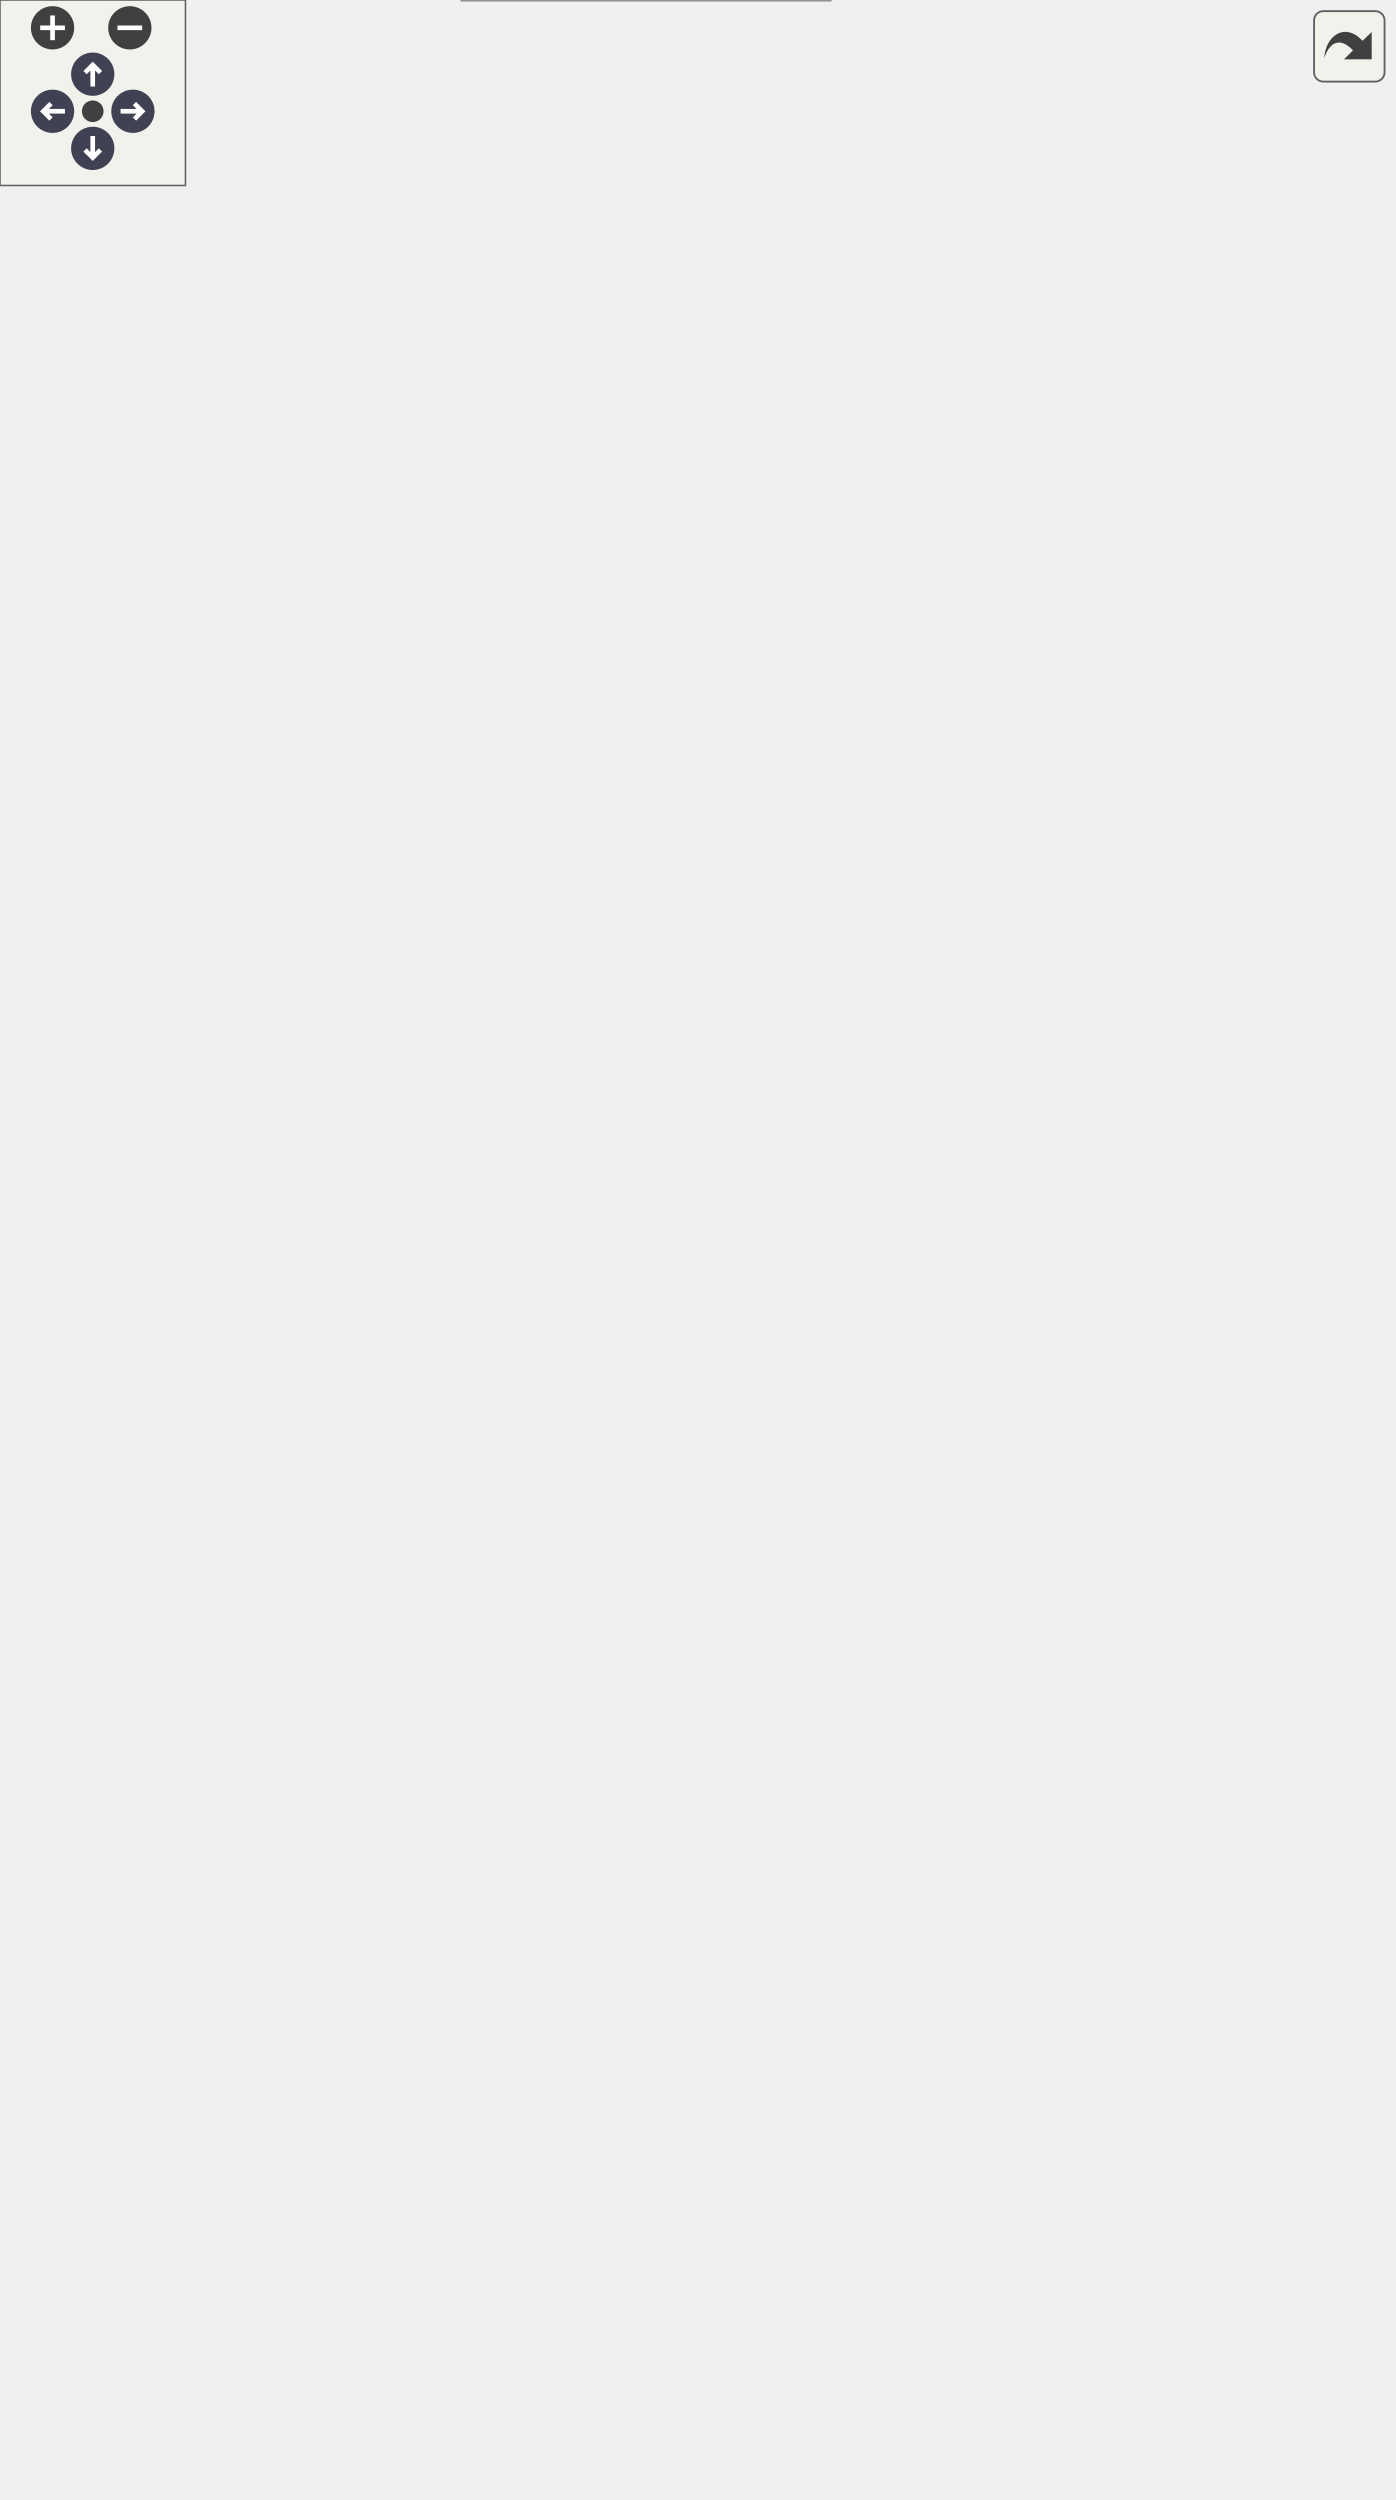
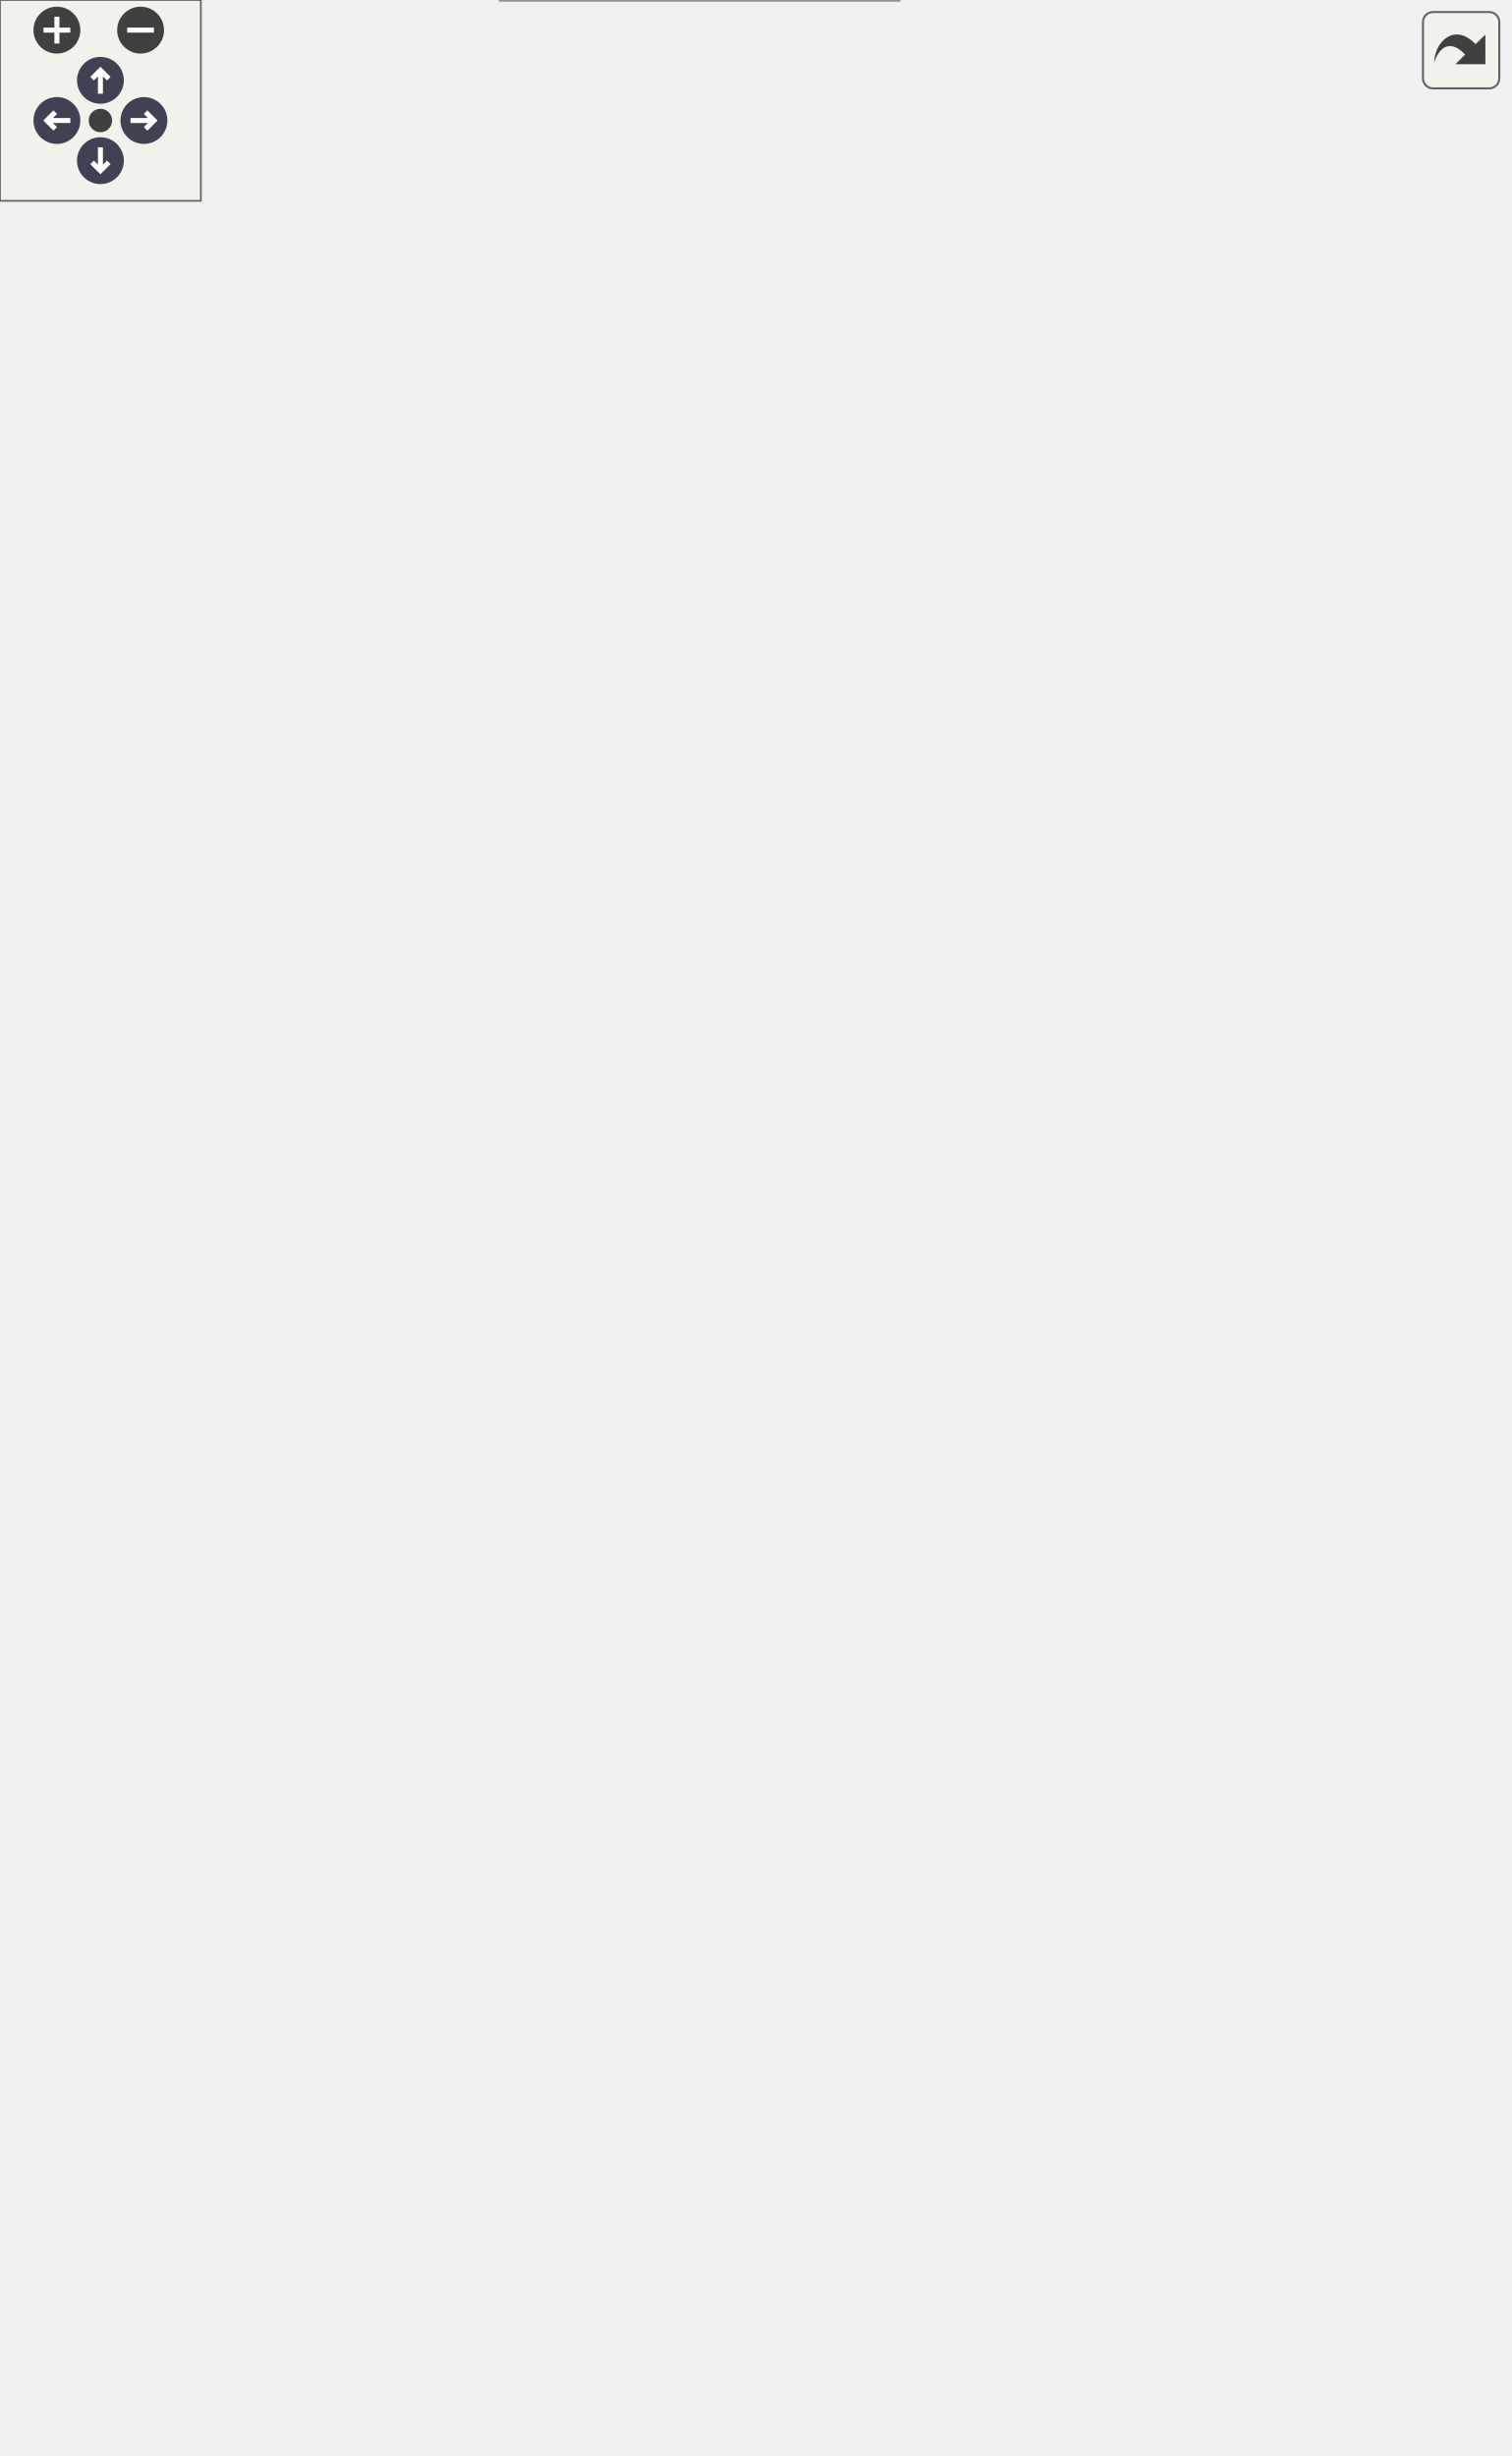
<svg xmlns="http://www.w3.org/2000/svg" xmlns:xlink="http://www.w3.org/1999/xlink" id="main" version="1.1" xml:space="preserve">
  <style type="text/css">
.node, .edge {opacity: 0.7;}
.node.selected, .edge.selected {opacity: 1;}
.edge:hover path { stroke: red; }
.edge:hover polygon { stroke: red; fill: red; }
</style>
  <defs>
    <circle id="rim" cx="0" cy="0" r="7" />
    <circle id="rim2" cx="0" cy="0" r="3.5" />
    <g id="zoomPlus">
      <use xlink:href="#rim" fill="#404040">
        <set attributeName="fill" to="#808080" begin="zoomplus.mouseover" end="zoomplus.mouseout" />
      </use>
      <path d="M-4,0h8M0,-4v8" fill="none" stroke="white" stroke-width="1.5" pointer-events="none" />
    </g>
    <g id="zoomMin">
      <use xlink:href="#rim" fill="#404040">
        <set attributeName="fill" to="#808080" begin="zoomminus.mouseover" end="zoomminus.mouseout" />
      </use>
      <path d="M-4,0h8" fill="none" stroke="white" stroke-width="1.5" pointer-events="none" />
    </g>
    <g id="arrowUp" transform="translate(30 24)">
      <use xlink:href="#rim" />
      <path pointer-events="none" fill="none" stroke="white" stroke-width="1.5" d="M0,-3.0v7 M-2.5,-0.5L0,-3.0L2.5,-0.5" />
    </g>
    <g id="arrowRight" transform="rotate(90) translate(36 -43)">
      <use xlink:href="#rim" />
      <path pointer-events="none" fill="none" stroke="white" stroke-width="1.5" d="M0,-3.0v7 M-2.5,-0.5L0,-3.0L2.5,-0.5" />
    </g>
    <g id="arrowDown" transform="rotate(180) translate(-30 -48)">
      <use xlink:href="#rim" />
      <path pointer-events="none" fill="none" stroke="white" stroke-width="1.5" d="M0,-3.0v7 M-2.5,-0.5L0,-3.0L2.5,-0.5" />
    </g>
    <g id="arrowLeft" transform="rotate(270) translate(-36 17)">
      <use xlink:href="#rim" />
      <path pointer-events="none" fill="none" stroke="white" stroke-width="1.5" d="M0,-3.0v7 M-2.5,-0.5L0,-3.0L2.5,-0.5" />
    </g>
    <g id="resetDef">
      <use xlink:href="#rim2" fill="#404040">
        <set attributeName="fill" to="#808080" begin="reset.mouseover" end="reset.mouseout" />
      </use>
    </g>
  </defs>
  <svg id="graph" class="graph">
    <g id="viewport">
      <g id="Node000001" class="node">
        <g id="a_Node000001">
          <a xlink:title="Aggregator class used to declare specialized structures using CRTP.">
-             <polygon fill="#999999" stroke="transparent" points="268.5,-75 149.5,-75 149.5,0 268.5,0 268.5,-75" />
-             <text text-anchor="start" x="155" y="-62.5" font-family="Helvetica,sans-Serif" font-size="10.00">Ponca::Basket&lt; P, NF,</text>
-             <text text-anchor="start" x="177.5" y="-51.5" font-family="Helvetica,sans-Serif" font-size="10.00"> Ext0, Exts &gt;</text>
-             <text text-anchor="start" x="207.5" y="-36.5" font-family="Helvetica,sans-Serif" font-size="10.00"> </text>
-             <text text-anchor="start" x="158" y="-21.5" font-family="Helvetica,sans-Serif" font-size="10.00">+</text>
-             <text text-anchor="start" x="175" y="-21.5" font-family="Helvetica,sans-Serif" font-size="10.00">addNeighbor()</text>
-             <text text-anchor="start" x="158" y="-6.5" font-family="Helvetica,sans-Serif" font-size="10.00">+</text>
-             <text text-anchor="start" x="175" y="-6.5" font-family="Helvetica,sans-Serif" font-size="10.00">projectDescent()</text>
-             <polygon fill="#666666" stroke="#666666" points="150,-46.5 150,-46.5 269,-46.5 269,-46.5 150,-46.5" />
-             <polygon fill="#666666" stroke="#666666" points="150,-31.5 150,-31.5 269,-31.5 269,-31.5 150,-31.5" />
-             <polygon fill="none" stroke="#666666" points="149.5,0 149.5,-75 268.5,-75 268.5,0 149.5,0" />
+             <polygon fill="#999999" stroke="transparent" points="268.5,-60 149.5,-60 149.5,0 268.5,0 268.5,-60" />
+             <text text-anchor="start" x="155" y="-48" font-family="Helvetica,sans-Serif" font-size="10.00">Ponca::Basket&lt; P, NF,</text>
+             <text text-anchor="start" x="177.5" y="-37" font-family="Helvetica,sans-Serif" font-size="10.00"> Ext0, Exts &gt;</text>
+             <text text-anchor="start" x="207.5" y="-22" font-family="Helvetica,sans-Serif" font-size="10.00"> </text>
+             <text text-anchor="start" x="161" y="-7" font-family="Helvetica,sans-Serif" font-size="10.00">+</text>
+             <text text-anchor="start" x="181" y="-7" font-family="Helvetica,sans-Serif" font-size="10.00">addNeighbor()</text>
+             <polygon fill="#666666" stroke="#666666" points="150,-32 150,-32 269,-32 269,-32 150,-32" />
+             <polygon fill="#666666" stroke="#666666" points="150,-17 150,-17 269,-17 269,-17 150,-17" />
+             <polygon fill="none" stroke="#666666" points="149.5,0 149.5,-60 268.5,-60 268.5,0 149.5,0" />
          </a>
        </g>
      </g>
      <g id="Node000002" class="node">
        <g id="a_Node000002">
          <a xlink:href="structPonca_1_1BasketComputeObject.html" target="_top" xlink:title=" ">
-             <polygon fill="white" stroke="transparent" points="289.5,-254 128.5,-254 128.5,-112 289.5,-112 289.5,-254" />
-             <text text-anchor="start" x="134" y="-242" font-family="Helvetica,sans-Serif" font-size="10.00">Ponca::BasketComputeObject</text>
-             <text text-anchor="start" x="134" y="-231" font-family="Helvetica,sans-Serif" font-size="10.00">&lt; Basket&lt; P, NF, Ext0, Exts...</text>
-             <text text-anchor="start" x="134" y="-220" font-family="Helvetica,sans-Serif" font-size="10.00"> &gt;, internal::BasketAggregate</text>
-             <text text-anchor="start" x="134" y="-209" font-family="Helvetica,sans-Serif" font-size="10.00">&lt; P, NF, Ext0, Exts... &gt;::type &gt;</text>
-             <text text-anchor="start" x="207.5" y="-194" font-family="Helvetica,sans-Serif" font-size="10.00"> </text>
-             <text text-anchor="start" x="141" y="-179" font-family="Helvetica,sans-Serif" font-size="10.00">+</text>
-             <text text-anchor="start" x="162" y="-179" font-family="Helvetica,sans-Serif" font-size="10.00">compute()</text>
-             <text text-anchor="start" x="141" y="-164" font-family="Helvetica,sans-Serif" font-size="10.00">+</text>
-             <text text-anchor="start" x="162" y="-164" font-family="Helvetica,sans-Serif" font-size="10.00">computeWithIds()</text>
-             <text text-anchor="start" x="141" y="-149" font-family="Helvetica,sans-Serif" font-size="10.00">+</text>
-             <text text-anchor="start" x="162" y="-149" font-family="Helvetica,sans-Serif" font-size="10.00">computeMLS()</text>
-             <text text-anchor="start" x="141" y="-134" font-family="Helvetica,sans-Serif" font-size="10.00">+</text>
-             <text text-anchor="start" x="162" y="-134" font-family="Helvetica,sans-Serif" font-size="10.00">computeWithIdsMLS()</text>
-             <text text-anchor="start" x="141" y="-119" font-family="Helvetica,sans-Serif" font-size="10.00">#</text>
-             <text text-anchor="start" x="162" y="-119" font-family="Helvetica,sans-Serif" font-size="10.00">computeMLSImpl()</text>
-             <polygon fill="#666666" stroke="#666666" points="129,-204 129,-204 290,-204 290,-204 129,-204" />
-             <polygon fill="#666666" stroke="#666666" points="129,-189 129,-189 290,-189 290,-189 129,-189" />
-             <polygon fill="none" stroke="#666666" points="128.5,-112 128.5,-254 289.5,-254 289.5,-112 128.5,-112" />
+             <polygon fill="white" stroke="transparent" points="289.5,-194 128.5,-194 128.5,-97 289.5,-97 289.5,-194" />
+             <text text-anchor="start" x="134" y="-181.5" font-family="Helvetica,sans-Serif" font-size="10.00">Ponca::BasketComputeObject</text>
+             <text text-anchor="start" x="134" y="-170.5" font-family="Helvetica,sans-Serif" font-size="10.00">&lt; Basket&lt; P, NF, Ext0, Exts...</text>
+             <text text-anchor="start" x="134" y="-159.5" font-family="Helvetica,sans-Serif" font-size="10.00"> &gt;, internal::BasketAggregate</text>
+             <text text-anchor="start" x="134" y="-148.5" font-family="Helvetica,sans-Serif" font-size="10.00">&lt; P, NF, Ext0, Exts... &gt;::type &gt;</text>
+             <text text-anchor="start" x="207.5" y="-133.5" font-family="Helvetica,sans-Serif" font-size="10.00"> </text>
+             <text text-anchor="start" x="146" y="-118.5" font-family="Helvetica,sans-Serif" font-size="10.00">+</text>
+             <text text-anchor="start" x="172" y="-118.5" font-family="Helvetica,sans-Serif" font-size="10.00">compute()</text>
+             <text text-anchor="start" x="146" y="-103.5" font-family="Helvetica,sans-Serif" font-size="10.00">+</text>
+             <text text-anchor="start" x="172" y="-103.5" font-family="Helvetica,sans-Serif" font-size="10.00">computeWithIds()</text>
+             <polygon fill="#666666" stroke="#666666" points="129,-143.5 129,-143.5 290,-143.5 290,-143.5 129,-143.5" />
+             <polygon fill="#666666" stroke="#666666" points="129,-128.5 129,-128.5 290,-128.5 290,-128.5 129,-128.5" />
+             <polygon fill="none" stroke="#666666" points="128.5,-97 128.5,-194 289.5,-194 289.5,-97 128.5,-97" />
          </a>
        </g>
      </g>
      <g id="edge1_Node000001_Node000002" class="edge">
        <g id="a_edge1_Node000001_Node000002">
          <a xlink:title=" ">
-             <path fill="none" stroke="#63b8ff" d="M209,-101.85C209,-92.61 209,-83.55 209,-75.31" />
-             <polygon fill="none" stroke="#63b8ff" points="205.5,-101.93 209,-111.93 212.5,-101.93 205.5,-101.93" />
+             <path fill="none" stroke="#63b8ff" d="M209,-86.48C209,-77.4 209,-68.36 209,-60.3" />
+             <polygon fill="none" stroke="#63b8ff" points="205.5,-86.69 209,-96.69 212.5,-86.69 205.5,-86.69" />
          </a>
        </g>
      </g>
      <g id="Node000003" class="node">
        <g id="a_Node000003">
          <a xlink:href="structPonca_1_1ComputeObject.html" target="_top" xlink:title="ComputeObject is a virtual object that represents an algorithm which can be used with the compute fun...">
-             <polygon fill="white" stroke="transparent" points="122,-446.5 0,-446.5 0,-341.5 122,-341.5 122,-446.5" />
-             <text text-anchor="start" x="5" y="-434" font-family="Helvetica,sans-Serif" font-size="10.00">Ponca::ComputeObject</text>
-             <text text-anchor="start" x="30.5" y="-423" font-family="Helvetica,sans-Serif" font-size="10.00">&lt; Derived &gt;</text>
-             <text text-anchor="start" x="59" y="-408" font-family="Helvetica,sans-Serif" font-size="10.00"> </text>
-             <text text-anchor="start" x="7" y="-393" font-family="Helvetica,sans-Serif" font-size="10.00">+</text>
-             <text text-anchor="start" x="23" y="-393" font-family="Helvetica,sans-Serif" font-size="10.00">compute()</text>
-             <text text-anchor="start" x="7" y="-378" font-family="Helvetica,sans-Serif" font-size="10.00">+</text>
-             <text text-anchor="start" x="23" y="-378" font-family="Helvetica,sans-Serif" font-size="10.00">compute()</text>
-             <text text-anchor="start" x="7" y="-363" font-family="Helvetica,sans-Serif" font-size="10.00">+</text>
-             <text text-anchor="start" x="23" y="-363" font-family="Helvetica,sans-Serif" font-size="10.00">computeWithIds()</text>
-             <text text-anchor="start" x="7" y="-348" font-family="Helvetica,sans-Serif" font-size="10.00">#</text>
-             <text text-anchor="start" x="23" y="-348" font-family="Helvetica,sans-Serif" font-size="10.00">derived()</text>
-             <polygon fill="#666666" stroke="#666666" points="0,-418 0,-418 122,-418 122,-418 0,-418" />
-             <polygon fill="#666666" stroke="#666666" points="0,-403 0,-403 122,-403 122,-403 0,-403" />
-             <polygon fill="none" stroke="#666666" points="0,-341.5 0,-446.5 122,-446.5 122,-341.5 0,-341.5" />
+             <polygon fill="white" stroke="transparent" points="122,-379 0,-379 0,-274 122,-274 122,-379" />
+             <text text-anchor="start" x="5" y="-366.5" font-family="Helvetica,sans-Serif" font-size="10.00">Ponca::ComputeObject</text>
+             <text text-anchor="start" x="30.5" y="-355.5" font-family="Helvetica,sans-Serif" font-size="10.00">&lt; Derived &gt;</text>
+             <text text-anchor="start" x="59" y="-340.5" font-family="Helvetica,sans-Serif" font-size="10.00"> </text>
+             <text text-anchor="start" x="7" y="-325.5" font-family="Helvetica,sans-Serif" font-size="10.00">+</text>
+             <text text-anchor="start" x="23" y="-325.5" font-family="Helvetica,sans-Serif" font-size="10.00">compute()</text>
+             <text text-anchor="start" x="7" y="-310.5" font-family="Helvetica,sans-Serif" font-size="10.00">+</text>
+             <text text-anchor="start" x="23" y="-310.5" font-family="Helvetica,sans-Serif" font-size="10.00">compute()</text>
+             <text text-anchor="start" x="7" y="-295.5" font-family="Helvetica,sans-Serif" font-size="10.00">+</text>
+             <text text-anchor="start" x="23" y="-295.5" font-family="Helvetica,sans-Serif" font-size="10.00">computeWithIds()</text>
+             <text text-anchor="start" x="7" y="-280.5" font-family="Helvetica,sans-Serif" font-size="10.00">#</text>
+             <text text-anchor="start" x="23" y="-280.5" font-family="Helvetica,sans-Serif" font-size="10.00">derived()</text>
+             <polygon fill="#666666" stroke="#666666" points="0,-350.5 0,-350.5 122,-350.5 122,-350.5 0,-350.5" />
+             <polygon fill="#666666" stroke="#666666" points="0,-335.5 0,-335.5 122,-335.5 122,-335.5 0,-335.5" />
+             <polygon fill="none" stroke="#666666" points="0,-274 0,-379 122,-379 122,-274 0,-274" />
          </a>
        </g>
      </g>
      <g id="edge2_Node000002_Node000003" class="edge">
        <g id="a_edge2_Node000002_Node000003">
          <a xlink:title=" ">
-             <path fill="none" stroke="#63b8ff" d="M103.37,-333.17C120.77,-308.59 141.05,-279.96 159.16,-254.38" />
-             <polygon fill="none" stroke="#63b8ff" points="100.51,-331.15 97.58,-341.34 106.22,-335.2 100.51,-331.15" />
+             <path fill="none" stroke="#63b8ff" d="M110.24,-265.94C129.53,-242.61 151.36,-216.21 169.58,-194.18" />
+             <polygon fill="none" stroke="#63b8ff" points="107.48,-263.79 103.81,-273.73 112.88,-268.25 107.48,-263.79" />
          </a>
        </g>
      </g>
      <g id="Node000004" class="node">
        <g id="a_Node000004">
          <a xlink:title=" ">
-             <polygon fill="white" stroke="transparent" points="277.5,-429.5 140.5,-429.5 140.5,-358.5 277.5,-358.5 277.5,-429.5" />
-             <text text-anchor="start" x="146" y="-417" font-family="Helvetica,sans-Serif" font-size="10.00">internal::BasketAggregate</text>
-             <text text-anchor="start" x="146" y="-406" font-family="Helvetica,sans-Serif" font-size="10.00">&lt; P, NF, Ext0, Exts...</text>
-             <text text-anchor="start" x="189.5" y="-395" font-family="Helvetica,sans-Serif" font-size="10.00"> &gt;::type</text>
-             <text text-anchor="start" x="207.5" y="-380" font-family="Helvetica,sans-Serif" font-size="10.00"> </text>
-             <text text-anchor="start" x="207.5" y="-365" font-family="Helvetica,sans-Serif" font-size="10.00"> </text>
-             <polygon fill="#bfbfbf" stroke="#bfbfbf" points="141,-390 141,-390 278,-390 278,-390 141,-390" />
-             <polygon fill="#bfbfbf" stroke="#bfbfbf" points="141,-375 141,-375 278,-375 278,-375 141,-375" />
-             <polygon fill="none" stroke="#bfbfbf" points="140.5,-358.5 140.5,-429.5 277.5,-429.5 277.5,-358.5 140.5,-358.5" />
+             <polygon fill="white" stroke="transparent" points="277.5,-362 140.5,-362 140.5,-291 277.5,-291 277.5,-362" />
+             <text text-anchor="start" x="146" y="-349.5" font-family="Helvetica,sans-Serif" font-size="10.00">internal::BasketAggregate</text>
+             <text text-anchor="start" x="146" y="-338.5" font-family="Helvetica,sans-Serif" font-size="10.00">&lt; P, NF, Ext0, Exts...</text>
+             <text text-anchor="start" x="189.5" y="-327.5" font-family="Helvetica,sans-Serif" font-size="10.00"> &gt;::type</text>
+             <text text-anchor="start" x="207.5" y="-312.5" font-family="Helvetica,sans-Serif" font-size="10.00"> </text>
+             <text text-anchor="start" x="207.5" y="-297.5" font-family="Helvetica,sans-Serif" font-size="10.00"> </text>
+             <polygon fill="#bfbfbf" stroke="#bfbfbf" points="141,-322.5 141,-322.5 278,-322.5 278,-322.5 141,-322.5" />
+             <polygon fill="#bfbfbf" stroke="#bfbfbf" points="141,-307.5 141,-307.5 278,-307.5 278,-307.5 141,-307.5" />
+             <polygon fill="none" stroke="#bfbfbf" points="140.5,-291 140.5,-362 277.5,-362 277.5,-291 140.5,-291" />
          </a>
        </g>
      </g>
      <g id="edge3_Node000002_Node000004" class="edge">
        <g id="a_edge3_Node000002_Node000004">
          <a xlink:title=" ">
-             <path fill="none" stroke="#63b8ff" d="M209,-348.41C209,-320.99 209,-285.27 209,-254.12" />
-             <polygon fill="none" stroke="#63b8ff" points="205.5,-348.49 209,-358.49 212.5,-348.49 205.5,-348.49" />
+             <path fill="none" stroke="#63b8ff" d="M209,-280.87C209,-254.46 209,-221.02 209,-194.1" />
+             <polygon fill="none" stroke="#63b8ff" points="205.5,-280.99 209,-290.99 212.5,-280.99 205.5,-280.99" />
          </a>
        </g>
      </g>
      <g id="Node000005" class="node">
        <g id="a_Node000005">
          <a xlink:href="structPonca_1_1BasketComputeObject.html" target="_top" xlink:title="Base ComputeObject for the Basket classes.">
-             <polygon fill="white" stroke="transparent" points="450.5,-454 295.5,-454 295.5,-334 450.5,-334 450.5,-454" />
-             <text text-anchor="start" x="301" y="-442" font-family="Helvetica,sans-Serif" font-size="10.00">Ponca::BasketComputeObject</text>
-             <text text-anchor="start" x="322.5" y="-431" font-family="Helvetica,sans-Serif" font-size="10.00">&lt; _Derived, _Base &gt;</text>
-             <text text-anchor="start" x="371.5" y="-416" font-family="Helvetica,sans-Serif" font-size="10.00"> </text>
-             <text text-anchor="start" x="306.5" y="-401" font-family="Helvetica,sans-Serif" font-size="10.00">+</text>
-             <text text-anchor="start" x="326" y="-401" font-family="Helvetica,sans-Serif" font-size="10.00">compute()</text>
-             <text text-anchor="start" x="306.5" y="-386" font-family="Helvetica,sans-Serif" font-size="10.00">+</text>
-             <text text-anchor="start" x="326" y="-386" font-family="Helvetica,sans-Serif" font-size="10.00">computeWithIds()</text>
-             <text text-anchor="start" x="306.5" y="-371" font-family="Helvetica,sans-Serif" font-size="10.00">+</text>
-             <text text-anchor="start" x="326" y="-371" font-family="Helvetica,sans-Serif" font-size="10.00">computeMLS()</text>
-             <text text-anchor="start" x="306.5" y="-356" font-family="Helvetica,sans-Serif" font-size="10.00">+</text>
-             <text text-anchor="start" x="326" y="-356" font-family="Helvetica,sans-Serif" font-size="10.00">computeWithIdsMLS()</text>
-             <text text-anchor="start" x="306.5" y="-341" font-family="Helvetica,sans-Serif" font-size="10.00">#</text>
-             <text text-anchor="start" x="326" y="-341" font-family="Helvetica,sans-Serif" font-size="10.00">computeMLSImpl()</text>
-             <polygon fill="#666666" stroke="#666666" points="296,-426 296,-426 451,-426 451,-426 296,-426" />
-             <polygon fill="#666666" stroke="#666666" points="296,-411 296,-411 451,-411 451,-411 296,-411" />
-             <polygon fill="none" stroke="#666666" points="295.5,-334 295.5,-454 450.5,-454 450.5,-334 295.5,-334" />
+             <polygon fill="white" stroke="transparent" points="450.5,-364 295.5,-364 295.5,-289 450.5,-289 450.5,-364" />
+             <text text-anchor="start" x="301" y="-351.5" font-family="Helvetica,sans-Serif" font-size="10.00">Ponca::BasketComputeObject</text>
+             <text text-anchor="start" x="322.5" y="-340.5" font-family="Helvetica,sans-Serif" font-size="10.00">&lt; _Derived, _Base &gt;</text>
+             <text text-anchor="start" x="371.5" y="-325.5" font-family="Helvetica,sans-Serif" font-size="10.00"> </text>
+             <text text-anchor="start" x="311.5" y="-310.5" font-family="Helvetica,sans-Serif" font-size="10.00">+</text>
+             <text text-anchor="start" x="336" y="-310.5" font-family="Helvetica,sans-Serif" font-size="10.00">compute()</text>
+             <text text-anchor="start" x="311.5" y="-295.5" font-family="Helvetica,sans-Serif" font-size="10.00">+</text>
+             <text text-anchor="start" x="336" y="-295.5" font-family="Helvetica,sans-Serif" font-size="10.00">computeWithIds()</text>
+             <polygon fill="#666666" stroke="#666666" points="296,-335.5 296,-335.5 451,-335.5 451,-335.5 296,-335.5" />
+             <polygon fill="#666666" stroke="#666666" points="296,-320.5 296,-320.5 451,-320.5 451,-320.5 296,-320.5" />
+             <polygon fill="none" stroke="#666666" points="295.5,-289 295.5,-364 450.5,-364 450.5,-289 295.5,-289" />
          </a>
        </g>
      </g>
      <g id="edge4_Node000002_Node000005" class="edge">
        <g id="a_edge4_Node000002_Node000005">
          <a xlink:title=" ">
-             <path fill="none" stroke="orange" d="M320.38,-325.95C302.36,-302.97 282.14,-277.21 263.94,-254.01" />
-             <polygon fill="orange" stroke="orange" points="317.74,-328.24 326.66,-333.95 323.24,-323.92 317.74,-328.24" />
-           </a>
-         </g>
-         <text text-anchor="start" x="311" y="-308" font-family="Helvetica,sans-Serif" font-size="10.00" fill="grey"> &lt; Basket&lt; P, NF, Ext0,</text>
-         <text text-anchor="start" x="311" y="-297" font-family="Helvetica,sans-Serif" font-size="10.00" fill="grey"> Exts... &gt;, internal</text>
-         <text text-anchor="start" x="311" y="-286" font-family="Helvetica,sans-Serif" font-size="10.00" fill="grey">::BasketAggregate&lt; P,</text>
-         <text text-anchor="middle" x="376.5" y="-275" font-family="Helvetica,sans-Serif" font-size="10.00" fill="grey"> NF, Ext0, Exts... &gt;::type &gt;</text>
+             <path fill="none" stroke="orange" d="M332.46,-281.25C308.27,-254.85 277.56,-221.33 252.82,-194.33" />
+             <polygon fill="orange" stroke="orange" points="330.08,-283.84 339.42,-288.84 335.24,-279.11 330.08,-283.84" />
+           </a>
+         </g>
+         <text text-anchor="start" x="306" y="-248" font-family="Helvetica,sans-Serif" font-size="10.00" fill="grey"> &lt; Basket&lt; P, NF, Ext0,</text>
+         <text text-anchor="start" x="306" y="-237" font-family="Helvetica,sans-Serif" font-size="10.00" fill="grey"> Exts... &gt;, internal</text>
+         <text text-anchor="start" x="306" y="-226" font-family="Helvetica,sans-Serif" font-size="10.00" fill="grey">::BasketAggregate&lt; P,</text>
+         <text text-anchor="middle" x="371.5" y="-215" font-family="Helvetica,sans-Serif" font-size="10.00" fill="grey"> NF, Ext0, Exts... &gt;::type &gt;</text>
      </g>
      <g id="Node000006" class="node">
        <g id="a_Node000006">
          <a xlink:href="structPonca_1_1ComputeObject.html" target="_top" xlink:title=" ">
-             <polygon fill="white" stroke="transparent" points="366,-596 244,-596 244,-491 366,-491 366,-596" />
-             <text text-anchor="start" x="249" y="-583.5" font-family="Helvetica,sans-Serif" font-size="10.00">Ponca::ComputeObject</text>
-             <text text-anchor="start" x="271.5" y="-572.5" font-family="Helvetica,sans-Serif" font-size="10.00">&lt; _Derived &gt;</text>
-             <text text-anchor="start" x="303" y="-557.5" font-family="Helvetica,sans-Serif" font-size="10.00"> </text>
-             <text text-anchor="start" x="251" y="-542.5" font-family="Helvetica,sans-Serif" font-size="10.00">+</text>
-             <text text-anchor="start" x="267" y="-542.5" font-family="Helvetica,sans-Serif" font-size="10.00">compute()</text>
-             <text text-anchor="start" x="251" y="-527.5" font-family="Helvetica,sans-Serif" font-size="10.00">+</text>
-             <text text-anchor="start" x="267" y="-527.5" font-family="Helvetica,sans-Serif" font-size="10.00">compute()</text>
-             <text text-anchor="start" x="251" y="-512.5" font-family="Helvetica,sans-Serif" font-size="10.00">+</text>
-             <text text-anchor="start" x="267" y="-512.5" font-family="Helvetica,sans-Serif" font-size="10.00">computeWithIds()</text>
-             <text text-anchor="start" x="251" y="-497.5" font-family="Helvetica,sans-Serif" font-size="10.00">#</text>
-             <text text-anchor="start" x="267" y="-497.5" font-family="Helvetica,sans-Serif" font-size="10.00">derived()</text>
-             <polygon fill="#666666" stroke="#666666" points="244,-567.5 244,-567.5 366,-567.5 366,-567.5 244,-567.5" />
-             <polygon fill="#666666" stroke="#666666" points="244,-552.5 244,-552.5 366,-552.5 366,-552.5 244,-552.5" />
-             <polygon fill="none" stroke="#666666" points="244,-491 244,-596 366,-596 366,-491 244,-491" />
+             <polygon fill="white" stroke="transparent" points="366,-521 244,-521 244,-416 366,-416 366,-521" />
+             <text text-anchor="start" x="249" y="-508.5" font-family="Helvetica,sans-Serif" font-size="10.00">Ponca::ComputeObject</text>
+             <text text-anchor="start" x="271.5" y="-497.5" font-family="Helvetica,sans-Serif" font-size="10.00">&lt; _Derived &gt;</text>
+             <text text-anchor="start" x="303" y="-482.5" font-family="Helvetica,sans-Serif" font-size="10.00"> </text>
+             <text text-anchor="start" x="251" y="-467.5" font-family="Helvetica,sans-Serif" font-size="10.00">+</text>
+             <text text-anchor="start" x="267" y="-467.5" font-family="Helvetica,sans-Serif" font-size="10.00">compute()</text>
+             <text text-anchor="start" x="251" y="-452.5" font-family="Helvetica,sans-Serif" font-size="10.00">+</text>
+             <text text-anchor="start" x="267" y="-452.5" font-family="Helvetica,sans-Serif" font-size="10.00">compute()</text>
+             <text text-anchor="start" x="251" y="-437.5" font-family="Helvetica,sans-Serif" font-size="10.00">+</text>
+             <text text-anchor="start" x="267" y="-437.5" font-family="Helvetica,sans-Serif" font-size="10.00">computeWithIds()</text>
+             <text text-anchor="start" x="251" y="-422.5" font-family="Helvetica,sans-Serif" font-size="10.00">#</text>
+             <text text-anchor="start" x="267" y="-422.5" font-family="Helvetica,sans-Serif" font-size="10.00">derived()</text>
+             <polygon fill="#666666" stroke="#666666" points="244,-492.5 244,-492.5 366,-492.5 366,-492.5 244,-492.5" />
+             <polygon fill="#666666" stroke="#666666" points="244,-477.5 244,-477.5 366,-477.5 366,-477.5 244,-477.5" />
+             <polygon fill="none" stroke="#666666" points="244,-416 244,-521 366,-521 366,-416 244,-416" />
          </a>
        </g>
      </g>
      <g id="edge5_Node000005_Node000006" class="edge">
        <g id="a_edge5_Node000005_Node000006">
          <a xlink:title=" ">
-             <path fill="none" stroke="#63b8ff" d="M333.09,-481.58C337.27,-472.51 341.57,-463.17 345.74,-454.13" />
-             <polygon fill="none" stroke="#63b8ff" points="329.79,-480.36 328.78,-490.91 336.15,-483.3 329.79,-480.36" />
+             <path fill="none" stroke="#63b8ff" d="M334.68,-406.4C341.67,-392 348.91,-377.09 355.19,-364.16" />
+             <polygon fill="none" stroke="#63b8ff" points="331.35,-405.24 330.13,-415.77 337.64,-408.3 331.35,-405.24" />
          </a>
        </g>
      </g>
      <g id="Node000007" class="node">
        <g id="a_Node000007">
          <a xlink:href="structPonca_1_1ComputeObject.html" target="_top" xlink:title="ComputeObject is a virtual object that represents an algorithm which can be used with the compute fun...">
-             <polygon fill="white" stroke="transparent" points="366,-748 244,-748 244,-643 366,-643 366,-748" />
-             <text text-anchor="start" x="249" y="-735.5" font-family="Helvetica,sans-Serif" font-size="10.00">Ponca::ComputeObject</text>
-             <text text-anchor="start" x="274.5" y="-724.5" font-family="Helvetica,sans-Serif" font-size="10.00">&lt; Derived &gt;</text>
-             <text text-anchor="start" x="303" y="-709.5" font-family="Helvetica,sans-Serif" font-size="10.00"> </text>
-             <text text-anchor="start" x="251" y="-694.5" font-family="Helvetica,sans-Serif" font-size="10.00">+</text>
-             <text text-anchor="start" x="267" y="-694.5" font-family="Helvetica,sans-Serif" font-size="10.00">compute()</text>
-             <text text-anchor="start" x="251" y="-679.5" font-family="Helvetica,sans-Serif" font-size="10.00">+</text>
-             <text text-anchor="start" x="267" y="-679.5" font-family="Helvetica,sans-Serif" font-size="10.00">compute()</text>
-             <text text-anchor="start" x="251" y="-664.5" font-family="Helvetica,sans-Serif" font-size="10.00">+</text>
-             <text text-anchor="start" x="267" y="-664.5" font-family="Helvetica,sans-Serif" font-size="10.00">computeWithIds()</text>
-             <text text-anchor="start" x="251" y="-649.5" font-family="Helvetica,sans-Serif" font-size="10.00">#</text>
-             <text text-anchor="start" x="267" y="-649.5" font-family="Helvetica,sans-Serif" font-size="10.00">derived()</text>
-             <polygon fill="#666666" stroke="#666666" points="244,-719.5 244,-719.5 366,-719.5 366,-719.5 244,-719.5" />
-             <polygon fill="#666666" stroke="#666666" points="244,-704.5 244,-704.5 366,-704.5 366,-704.5 244,-704.5" />
-             <polygon fill="none" stroke="#666666" points="244,-643 244,-748 366,-748 366,-643 244,-643" />
+             <polygon fill="white" stroke="transparent" points="366,-673 244,-673 244,-568 366,-568 366,-673" />
+             <text text-anchor="start" x="249" y="-660.5" font-family="Helvetica,sans-Serif" font-size="10.00">Ponca::ComputeObject</text>
+             <text text-anchor="start" x="274.5" y="-649.5" font-family="Helvetica,sans-Serif" font-size="10.00">&lt; Derived &gt;</text>
+             <text text-anchor="start" x="303" y="-634.5" font-family="Helvetica,sans-Serif" font-size="10.00"> </text>
+             <text text-anchor="start" x="251" y="-619.5" font-family="Helvetica,sans-Serif" font-size="10.00">+</text>
+             <text text-anchor="start" x="267" y="-619.5" font-family="Helvetica,sans-Serif" font-size="10.00">compute()</text>
+             <text text-anchor="start" x="251" y="-604.5" font-family="Helvetica,sans-Serif" font-size="10.00">+</text>
+             <text text-anchor="start" x="267" y="-604.5" font-family="Helvetica,sans-Serif" font-size="10.00">compute()</text>
+             <text text-anchor="start" x="251" y="-589.5" font-family="Helvetica,sans-Serif" font-size="10.00">+</text>
+             <text text-anchor="start" x="267" y="-589.5" font-family="Helvetica,sans-Serif" font-size="10.00">computeWithIds()</text>
+             <text text-anchor="start" x="251" y="-574.5" font-family="Helvetica,sans-Serif" font-size="10.00">#</text>
+             <text text-anchor="start" x="267" y="-574.5" font-family="Helvetica,sans-Serif" font-size="10.00">derived()</text>
+             <polygon fill="#666666" stroke="#666666" points="244,-644.5 244,-644.5 366,-644.5 366,-644.5 244,-644.5" />
+             <polygon fill="#666666" stroke="#666666" points="244,-629.5 244,-629.5 366,-629.5 366,-629.5 244,-629.5" />
+             <polygon fill="none" stroke="#666666" points="244,-568 244,-673 366,-673 366,-568 244,-568" />
          </a>
        </g>
      </g>
      <g id="edge6_Node000006_Node000007" class="edge">
        <g id="a_edge6_Node000006_Node000007">
          <a xlink:title=" ">
-             <path fill="none" stroke="orange" d="M305,-632.81C305,-620.65 305,-608.01 305,-596.22" />
-             <polygon fill="orange" stroke="orange" points="301.5,-632.88 305,-642.88 308.5,-632.88 301.5,-632.88" />
-           </a>
-         </g>
-         <text text-anchor="middle" x="340" y="-617" font-family="Helvetica,sans-Serif" font-size="10.00" fill="grey"> &lt; _Derived &gt;</text>
+             <path fill="none" stroke="orange" d="M305,-557.81C305,-545.65 305,-533.01 305,-521.22" />
+             <polygon fill="orange" stroke="orange" points="301.5,-557.88 305,-567.88 308.5,-557.88 301.5,-557.88" />
+           </a>
+         </g>
+         <text text-anchor="middle" x="340" y="-542" font-family="Helvetica,sans-Serif" font-size="10.00" fill="grey"> &lt; _Derived &gt;</text>
      </g>
      <g id="Node000008" class="node">
        <g id="a_Node000008">
          <a xlink:title=" ">
-             <polygon fill="white" stroke="transparent" points="424,-568 384,-568 384,-519 424,-519 424,-568" />
-             <text text-anchor="start" x="389" y="-555.5" font-family="Helvetica,sans-Serif" font-size="10.00">_Base</text>
-             <text text-anchor="start" x="402" y="-540.5" font-family="Helvetica,sans-Serif" font-size="10.00"> </text>
-             <text text-anchor="start" x="402" y="-525.5" font-family="Helvetica,sans-Serif" font-size="10.00"> </text>
-             <polygon fill="#bfbfbf" stroke="#bfbfbf" points="384,-550.5 384,-550.5 424,-550.5 424,-550.5 384,-550.5" />
-             <polygon fill="#bfbfbf" stroke="#bfbfbf" points="384,-535.5 384,-535.5 424,-535.5 424,-535.5 384,-535.5" />
-             <polygon fill="none" stroke="#bfbfbf" points="384,-519 384,-568 424,-568 424,-519 384,-519" />
+             <polygon fill="white" stroke="transparent" points="424,-493 384,-493 384,-444 424,-444 424,-493" />
+             <text text-anchor="start" x="389" y="-480.5" font-family="Helvetica,sans-Serif" font-size="10.00">_Base</text>
+             <text text-anchor="start" x="402" y="-465.5" font-family="Helvetica,sans-Serif" font-size="10.00"> </text>
+             <text text-anchor="start" x="402" y="-450.5" font-family="Helvetica,sans-Serif" font-size="10.00"> </text>
+             <polygon fill="#bfbfbf" stroke="#bfbfbf" points="384,-475.5 384,-475.5 424,-475.5 424,-475.5 384,-475.5" />
+             <polygon fill="#bfbfbf" stroke="#bfbfbf" points="384,-460.5 384,-460.5 424,-460.5 424,-460.5 384,-460.5" />
+             <polygon fill="none" stroke="#bfbfbf" points="384,-444 384,-493 424,-493 424,-444 384,-444" />
          </a>
        </g>
      </g>
      <g id="edge7_Node000005_Node000008" class="edge">
        <g id="a_edge7_Node000005_Node000008">
          <a xlink:title=" ">
-             <path fill="none" stroke="#63b8ff" d="M396.91,-508.78C393.52,-492.64 389.36,-472.83 385.46,-454.29" />
-             <polygon fill="none" stroke="#63b8ff" points="393.54,-509.74 399.02,-518.8 400.39,-508.3 393.54,-509.74" />
+             <path fill="none" stroke="#63b8ff" d="M396.57,-433.94C391.9,-412.85 385.88,-385.65 381.09,-364.02" />
+             <polygon fill="none" stroke="#63b8ff" points="393.16,-434.74 398.74,-443.75 400,-433.23 393.16,-434.74" />
          </a>
        </g>
      </g>
    </g>
  </svg>
  <g id="navigator" transform="translate(0 0)" fill="#404254">
    <rect fill="#f2f5e9" fill-opacity="0.5" stroke="#606060" stroke-width=".5" x="0" y="0" width="60" height="60" />
    <use id="zoomplus" xlink:href="#zoomPlus" x="17" y="9" />
    <use id="zoomminus" xlink:href="#zoomMin" x="42" y="9" />
    <use id="reset" xlink:href="#resetDef" x="30" y="36" />
    <use id="arrowup" xlink:href="#arrowUp" x="0" y="0" />
    <use id="arrowright" xlink:href="#arrowRight" x="0" y="0" />
    <use id="arrowdown" xlink:href="#arrowDown" x="0" y="0" />
    <use id="arrowleft" xlink:href="#arrowLeft" x="0" y="0" />
  </g>
  <svg viewBox="0 0 15 15" width="100%" height="30px" preserveAspectRatio="xMaxYMin meet">
    <g id="arrow_out" transform="scale(0.3 0.3)">
      <a xlink:href="classPonca_1_1Basket__inherit__graph_org.svg" target="_base">
        <rect id="button" ry="5" rx="5" y="6" x="6" height="38" width="38" fill="#f2f5e9" fill-opacity="0.5" stroke="#606060" stroke-width="1.0" />
        <path id="arrow" d="M 11.5,31.437 C 11.94,20.098 22.043,11.323 32.159,21.979 L 37.069,17.246 C 37.069,17.246 37.088,32 37.088,32 L 22.16,31.978 C 22.16,31.978 26.998,27.14 26.998,27.14 C 18.529,18.264 13.292,25.23 11.5,31.437 z" style="fill:#404040;" />
      </a>
    </g>
  </svg>
  <style type="text/css">

[data-mouse-over-selected='false'] { opacity: 0.7; }
[data-mouse-over-selected='true']  { opacity: 1.0; }

</style>
</svg>
